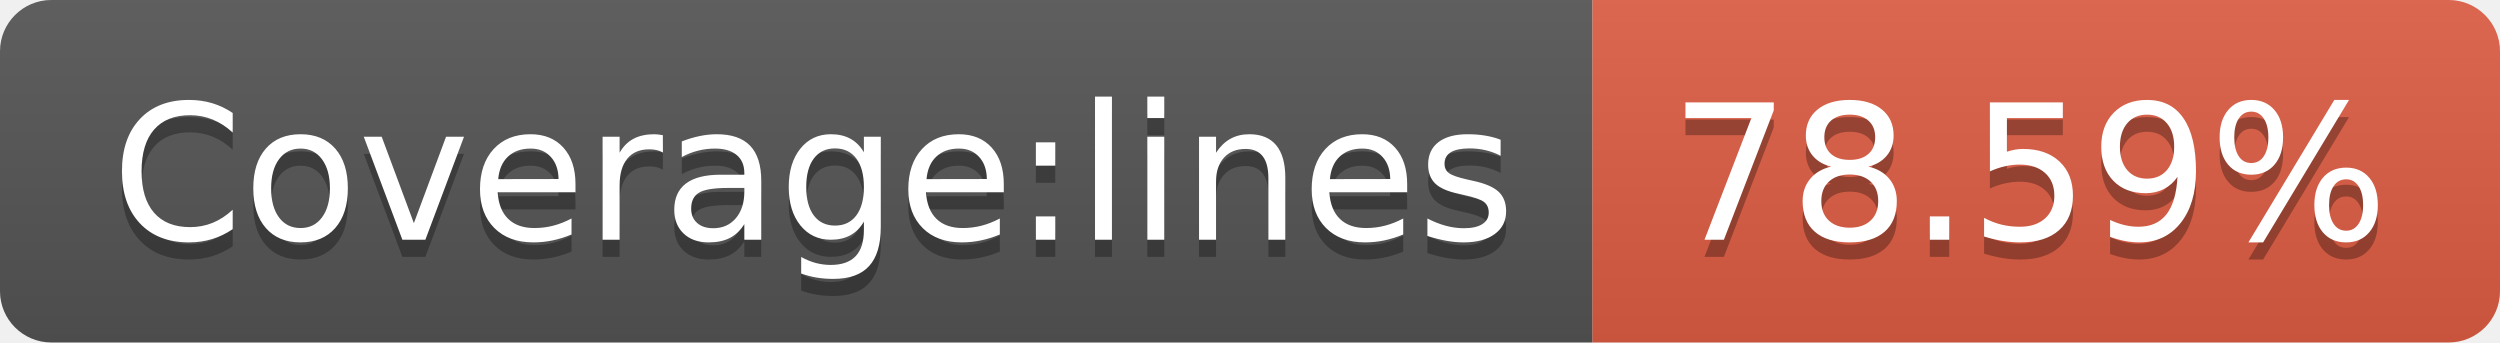
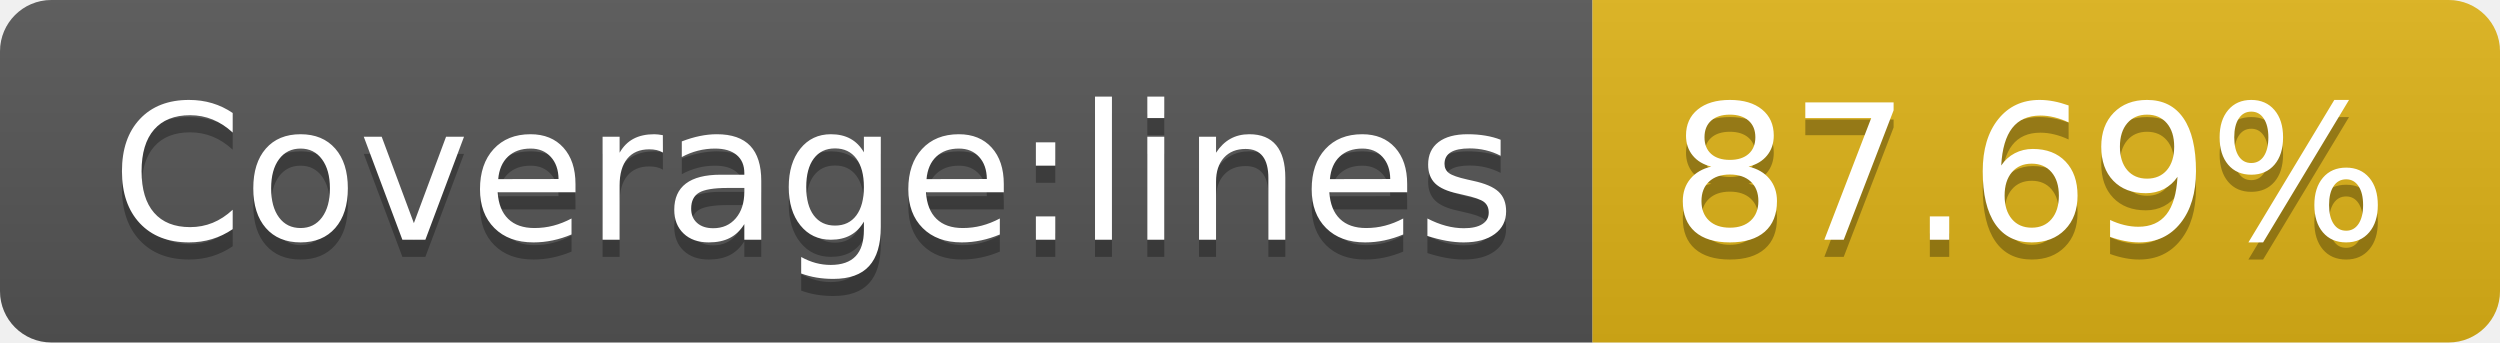
- <svg xmlns="http://www.w3.org/2000/svg" width="146" height="20" role="img" aria-label="Coverage:lines: 78.59%">
+ <svg xmlns="http://www.w3.org/2000/svg" width="146" height="20" role="img" aria-label="Coverage:lines: 87.69%">
  <linearGradient id="s" x2="0" y2="100%">
    <stop offset="0" stop-color="#bbb" stop-opacity=".1" />
    <stop offset="1" stop-opacity=".1" />
  </linearGradient>
  <clipPath id="r">
    <rect width="146" height="20" rx="3" fill="#fff" />
  </clipPath>
  <g clip-path="url(#r)">
    <rect width="93" height="20" fill="#555" />
-     <rect x="93" width="53" height="20" fill="#e05d44" />
+     <rect x="93" width="53" height="20" fill="#dfb317" />
    <rect width="146" height="20" fill="url(#s)" />
  </g>
  <g fill="#fff" text-anchor="middle" font-family="Verdana,Geneva,DejaVu Sans,sans-serif" text-rendering="geometricPrecision" font-size="110">
    <text aria-hidden="true" x="475" y="150" fill="#010101" fill-opacity=".3" transform="scale(.1)" textLength="830">Coverage:lines</text>
    <text x="475" y="140" transform="scale(.1)" fill="#fff" textLength="830">Coverage:lines</text>
-     <text aria-hidden="true" x="1185" y="150" fill="#010101" fill-opacity=".3" transform="scale(.1)" textLength="430">78.59%</text>
-     <text x="1185" y="140" transform="scale(.1)" fill="#fff" textLength="430">78.59%</text>
+     <text aria-hidden="true" x="1185" y="150" fill="#010101" fill-opacity=".3" transform="scale(.1)" textLength="430">87.69%</text>
+     <text x="1185" y="140" transform="scale(.1)" fill="#fff" textLength="430">87.69%</text>
  </g>
</svg>
